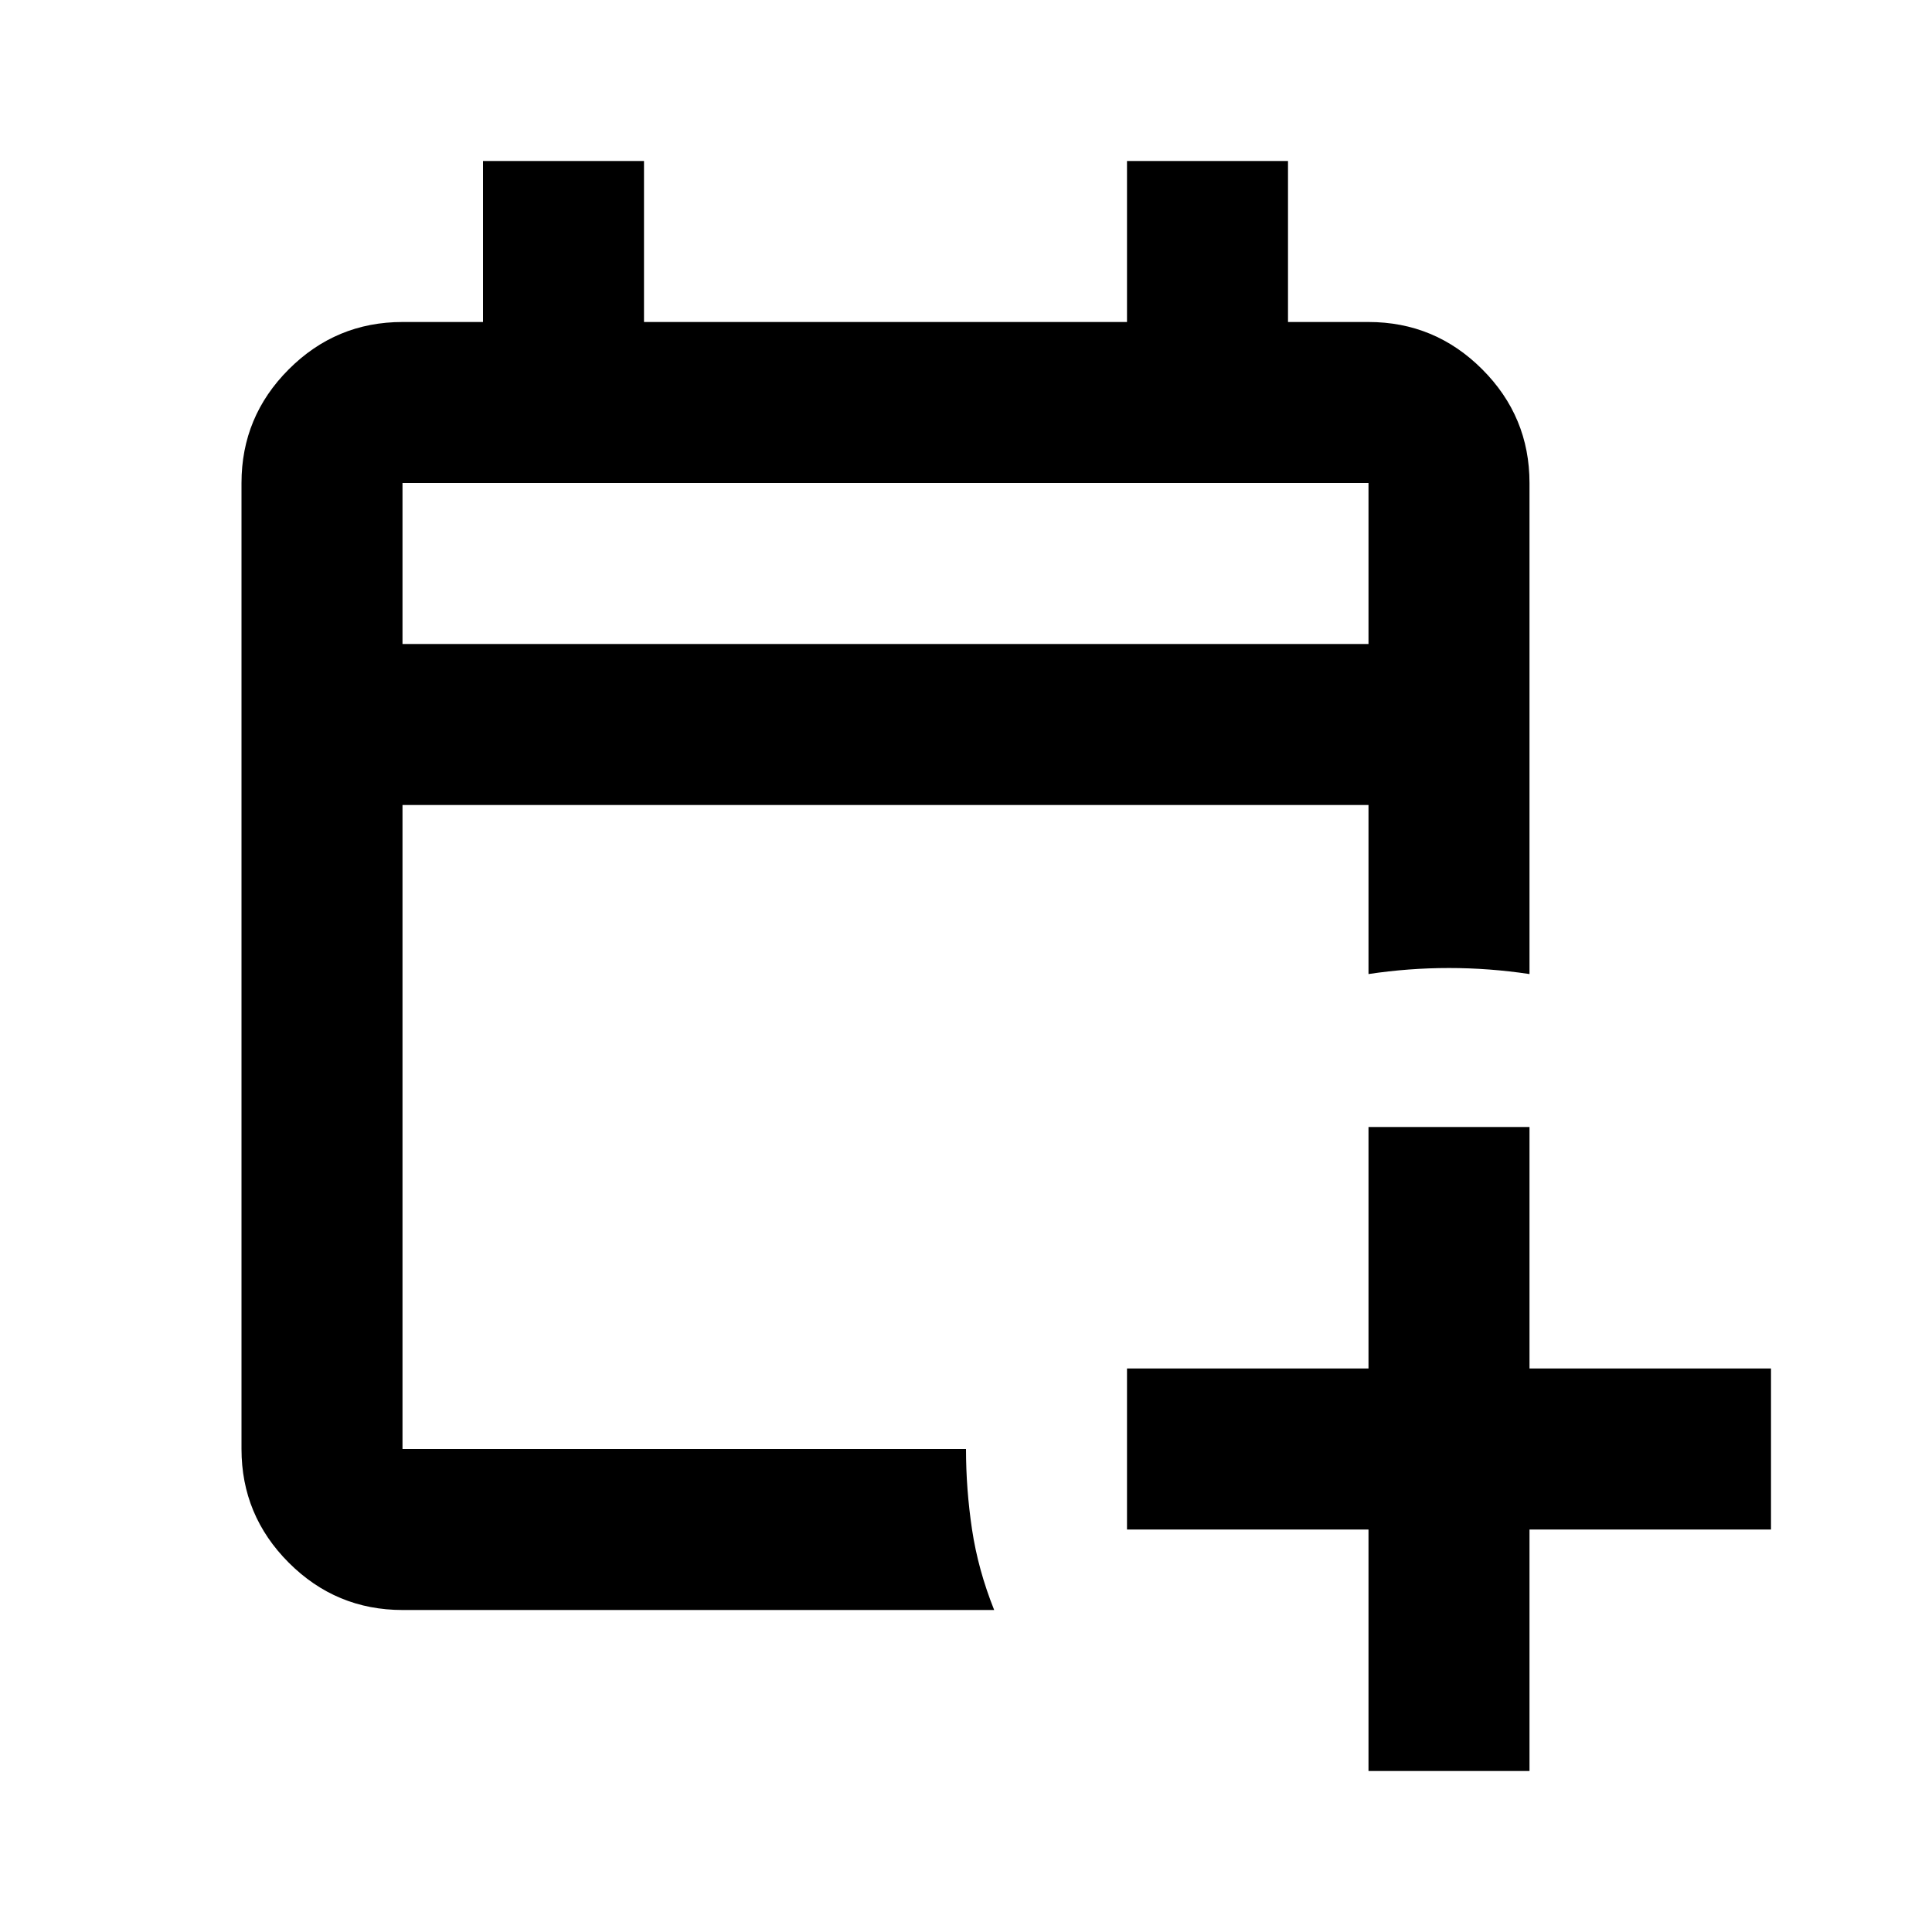
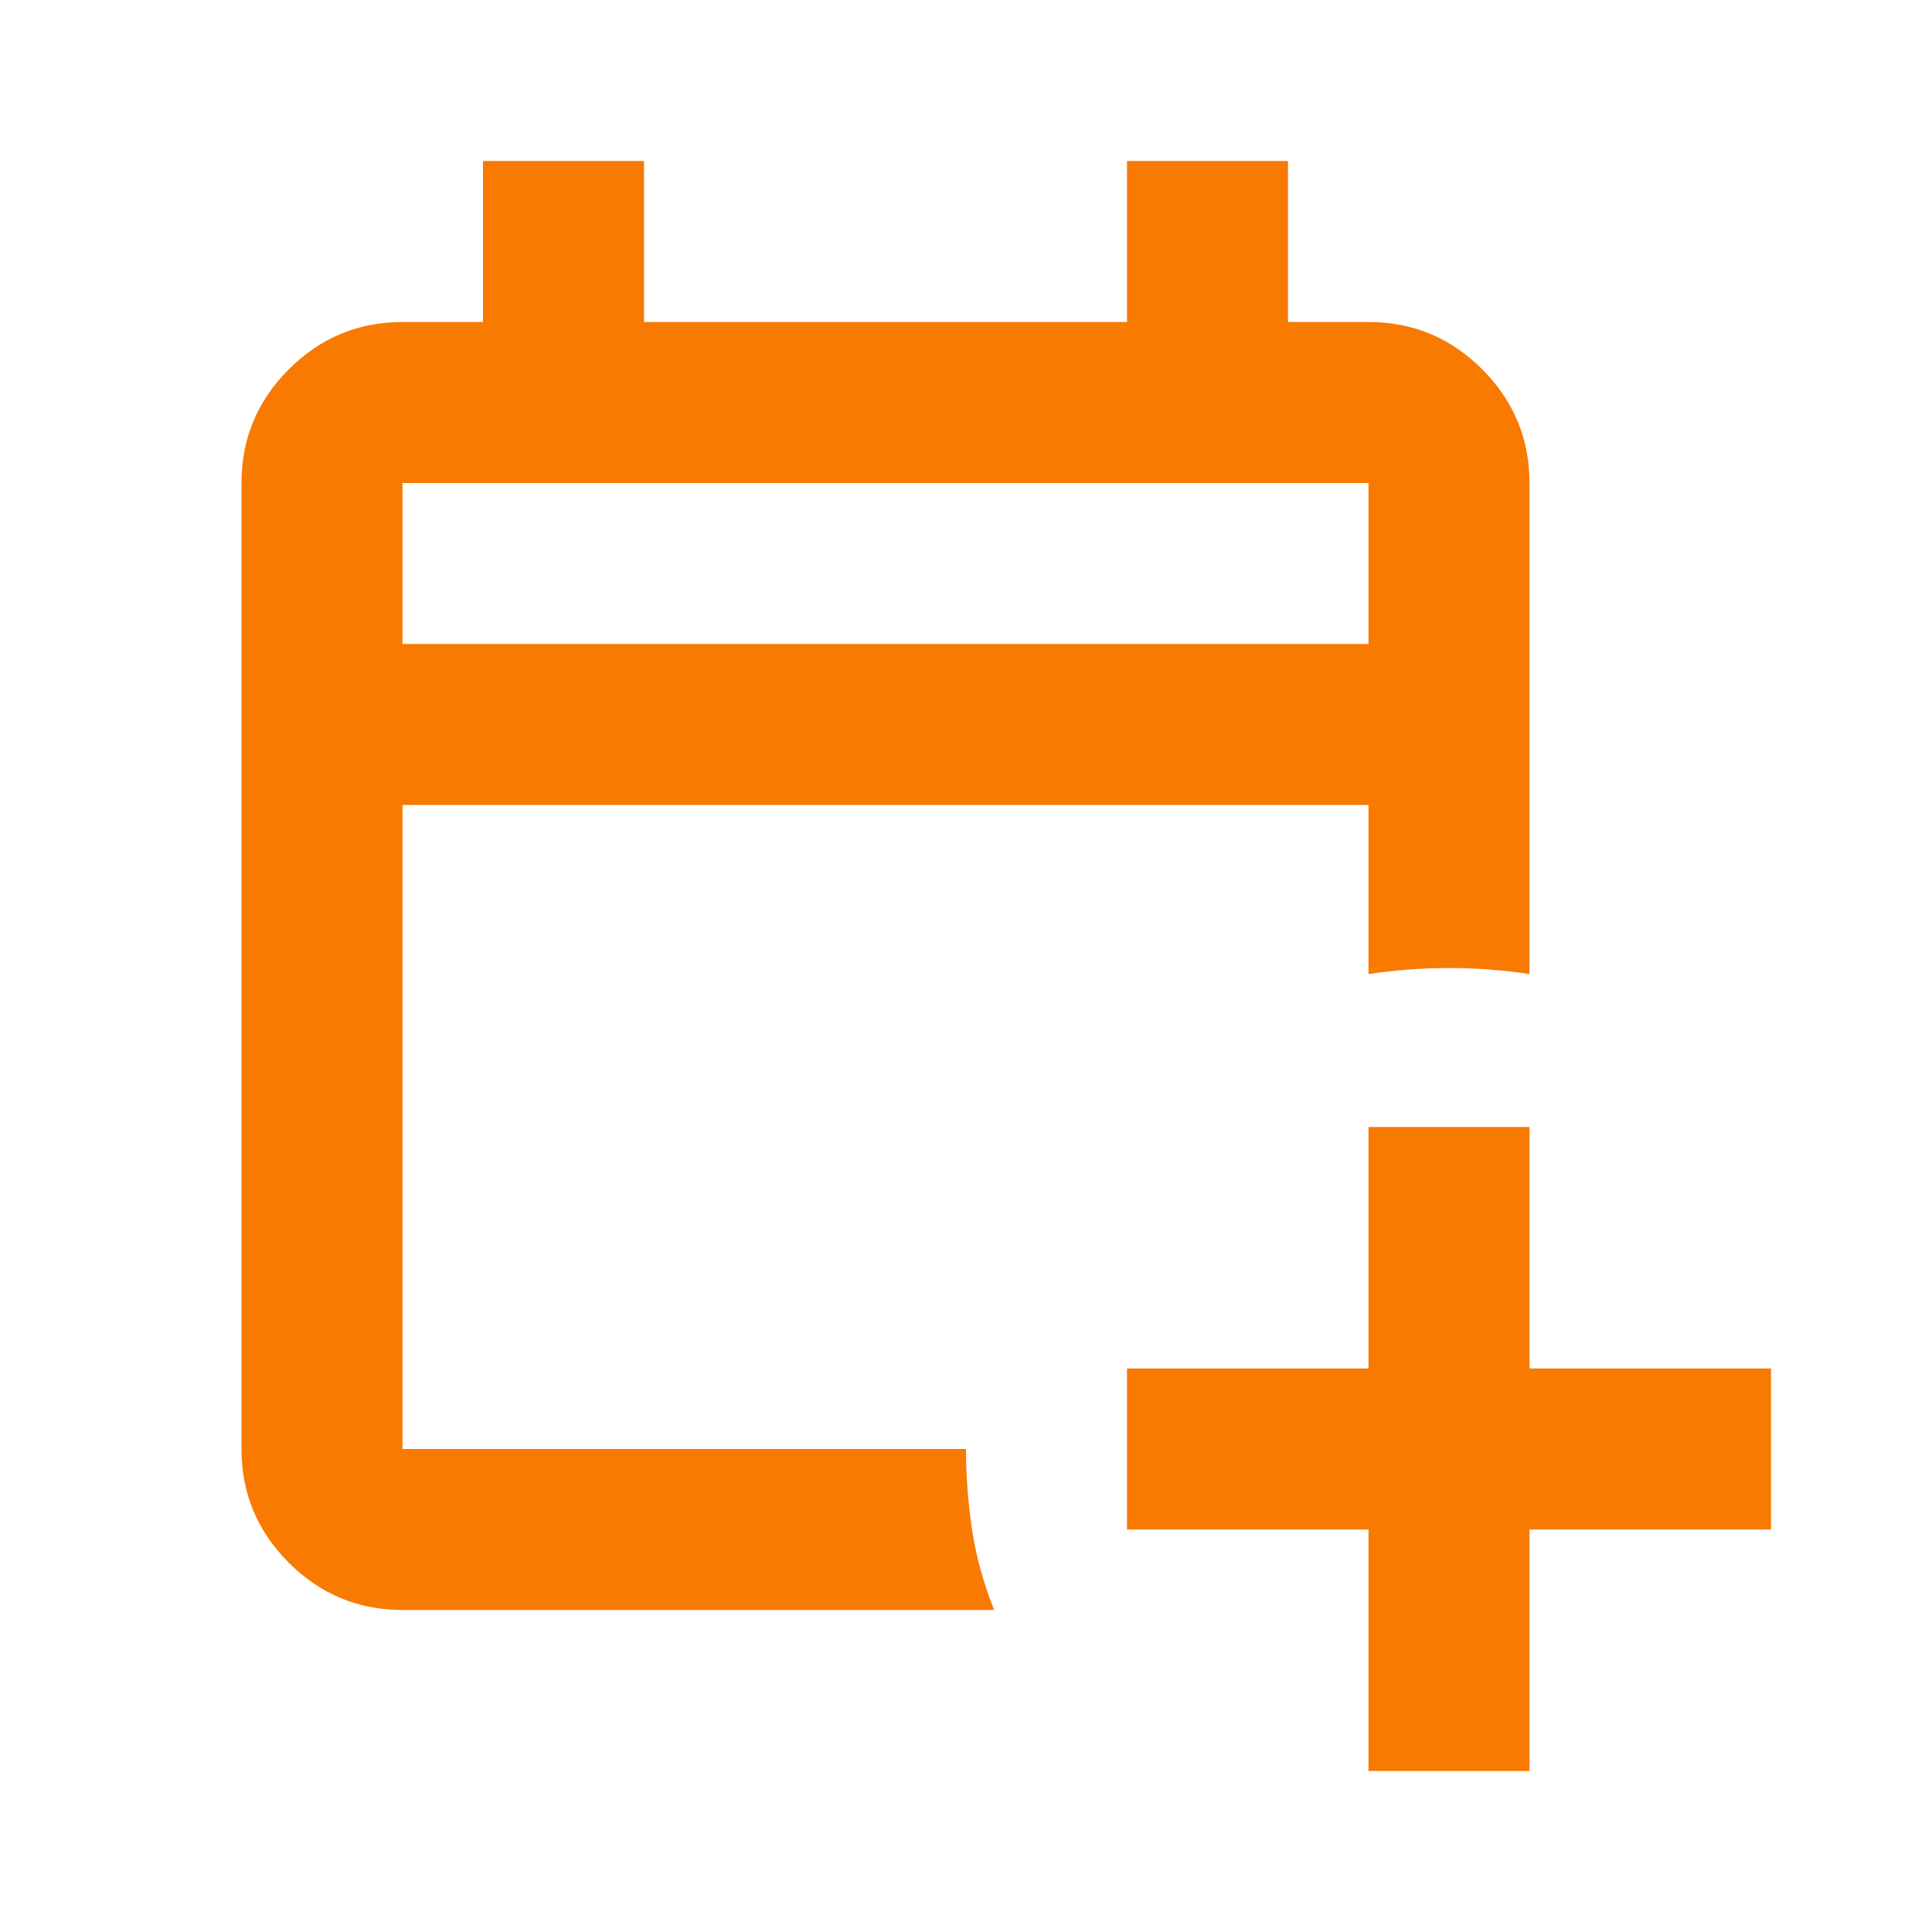
- <svg xmlns="http://www.w3.org/2000/svg" height="24" viewBox="0 -960 960 960" width="24">
+ <svg xmlns="http://www.w3.org/2000/svg" fill="#f97a01" height="24" viewBox="0 -960 960 960" width="24">
  <path d="M680-80v-120H560v-80h120v-120h80v120h120v80H760v120h-80Zm-480-80q-33 0-56.5-23.5T120-240v-480q0-33 23.5-56.5T200-800h40v-80h80v80h240v-80h80v80h40q33 0 56.5 23.5T760-720v244q-20-3-40-3t-40 3v-84H200v320h280q0 20 3 40t11 40H200Zm0-480h480v-80H200v80Zm0 0v-80 80Z" />
</svg>
